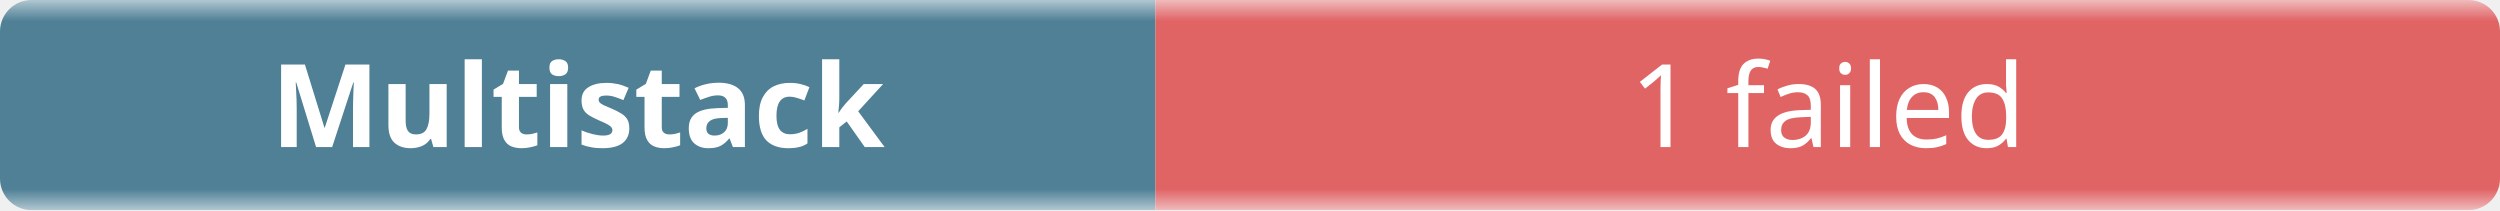
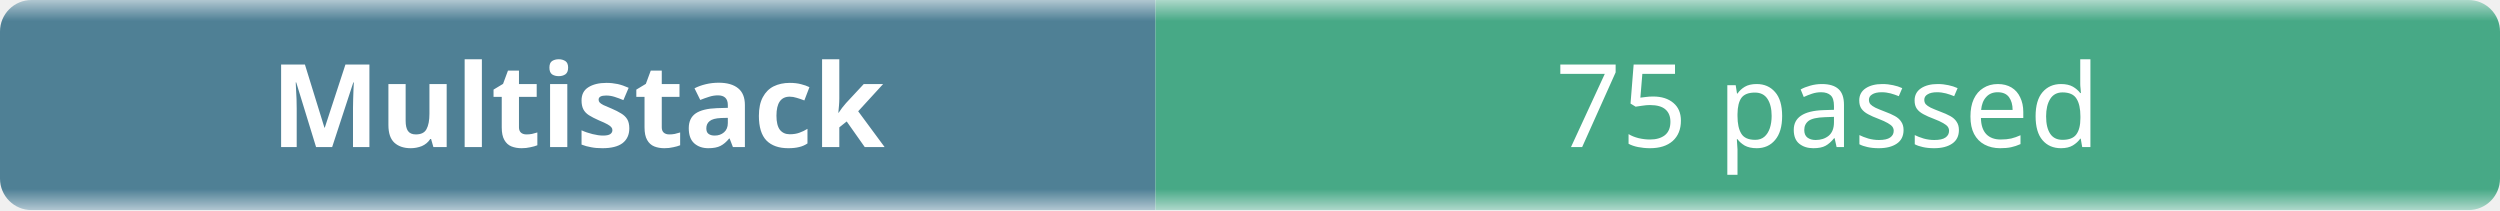
- <svg xmlns="http://www.w3.org/2000/svg" width="238" height="20" role="img" aria-label="Multistack: 1 failed">
+ <svg xmlns="http://www.w3.org/2000/svg" width="238" height="20" role="img" aria-label="Multistack: 75 passed">
  <linearGradient id="b" x2="0" y2="100%">
    <stop offset="0" stop-color="#f8fafc" stop-opacity=".7" />
    <stop offset=".1" stop-color="#eef2f7" stop-opacity=".3" />
    <stop offset=".9" stop-color="#eef2f7" stop-opacity=".3" />
    <stop offset="1" stop-color="#f8fafc" stop-opacity=".7" />
  </linearGradient>
  <mask id="m">
    <rect width="238" height="20" rx="3" fill="#fff" />
  </mask>
  <g mask="url(#m)">
    <rect width="110" height="20" fill="#0b4f6c" />
-     <rect x="110" width="128" height="20" fill="#dc2626" />
+     <rect x="110" width="128" height="20" fill="#008a56" />
    <rect width="238" height="20" fill="url(#b)" />
  </g>
  <g fill="#fff" text-anchor="middle" font-family="ui-sans-serif,system-ui,sans-serif" font-size="11">
    <text x="55" y="14" font-weight="600">Multistack</text>
-     <text x="174" y="14">1 failed</text>
+     <text x="174" y="14">75 passed</text>
  </g>
</svg>
